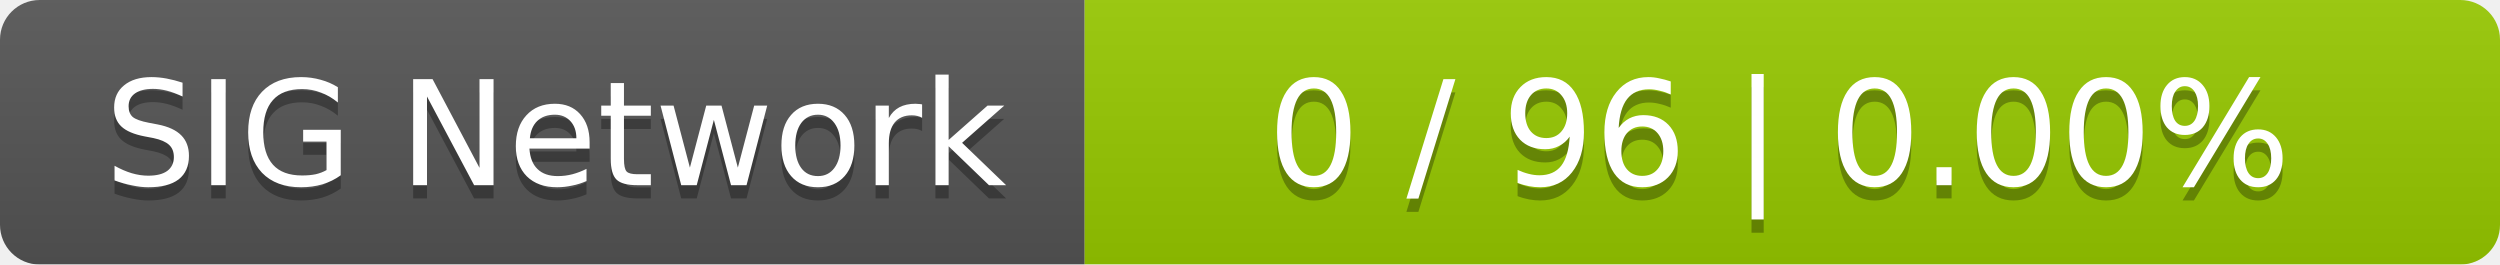
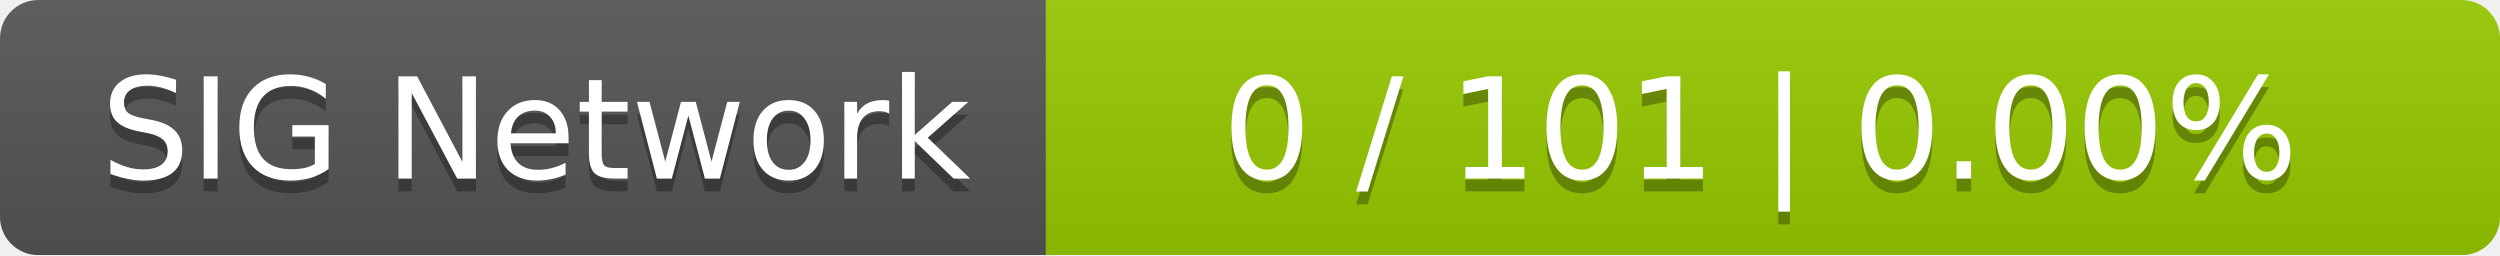
- <svg xmlns="http://www.w3.org/2000/svg" width="189" height="20">
+ <svg xmlns="http://www.w3.org/2000/svg" width="196" height="20">
  <linearGradient id="smooth" x2="0" y2="100%">
    <stop offset="0" stop-color="#bbb" stop-opacity=".1" />
    <stop offset="1" stop-opacity=".1" />
  </linearGradient>
  <mask id="round">
-     <rect width="189" height="20" rx="3" fill="#fff" />
+     <rect width="196" height="20" rx="3" fill="#fff" />
  </mask>
  <g mask="url(#round)">
    <rect width="82" height="20" fill="#555" />
-     <rect x="82" width="107" height="20" fill="#97ca00" />
-     <rect width="189" height="20" fill="url(#smooth)" />
+     <rect x="82" width="114" height="20" fill="#97ca00" />
+     <rect width="196" height="20" fill="url(#smooth)" />
  </g>
  <g fill="#fff" text-anchor="middle" font-family="DejaVu Sans,Verdana,Geneva,sans-serif" font-size="11">
    <text x="42" y="15" fill="#010101" fill-opacity=".3">SIG Network</text>
    <text x="42" y="14">SIG Network</text>
-     <text x="134.5" y="15" fill="#010101" fill-opacity=".3">0 / 96    |    0.00%</text>
-     <text x="134.5" y="14">0 / 96    |    0.00%</text>
+     <text x="138" y="15" fill="#010101" fill-opacity=".3">0 / 101    |    0.00%</text>
+     <text x="138" y="14">0 / 101    |    0.00%</text>
  </g>
</svg>
